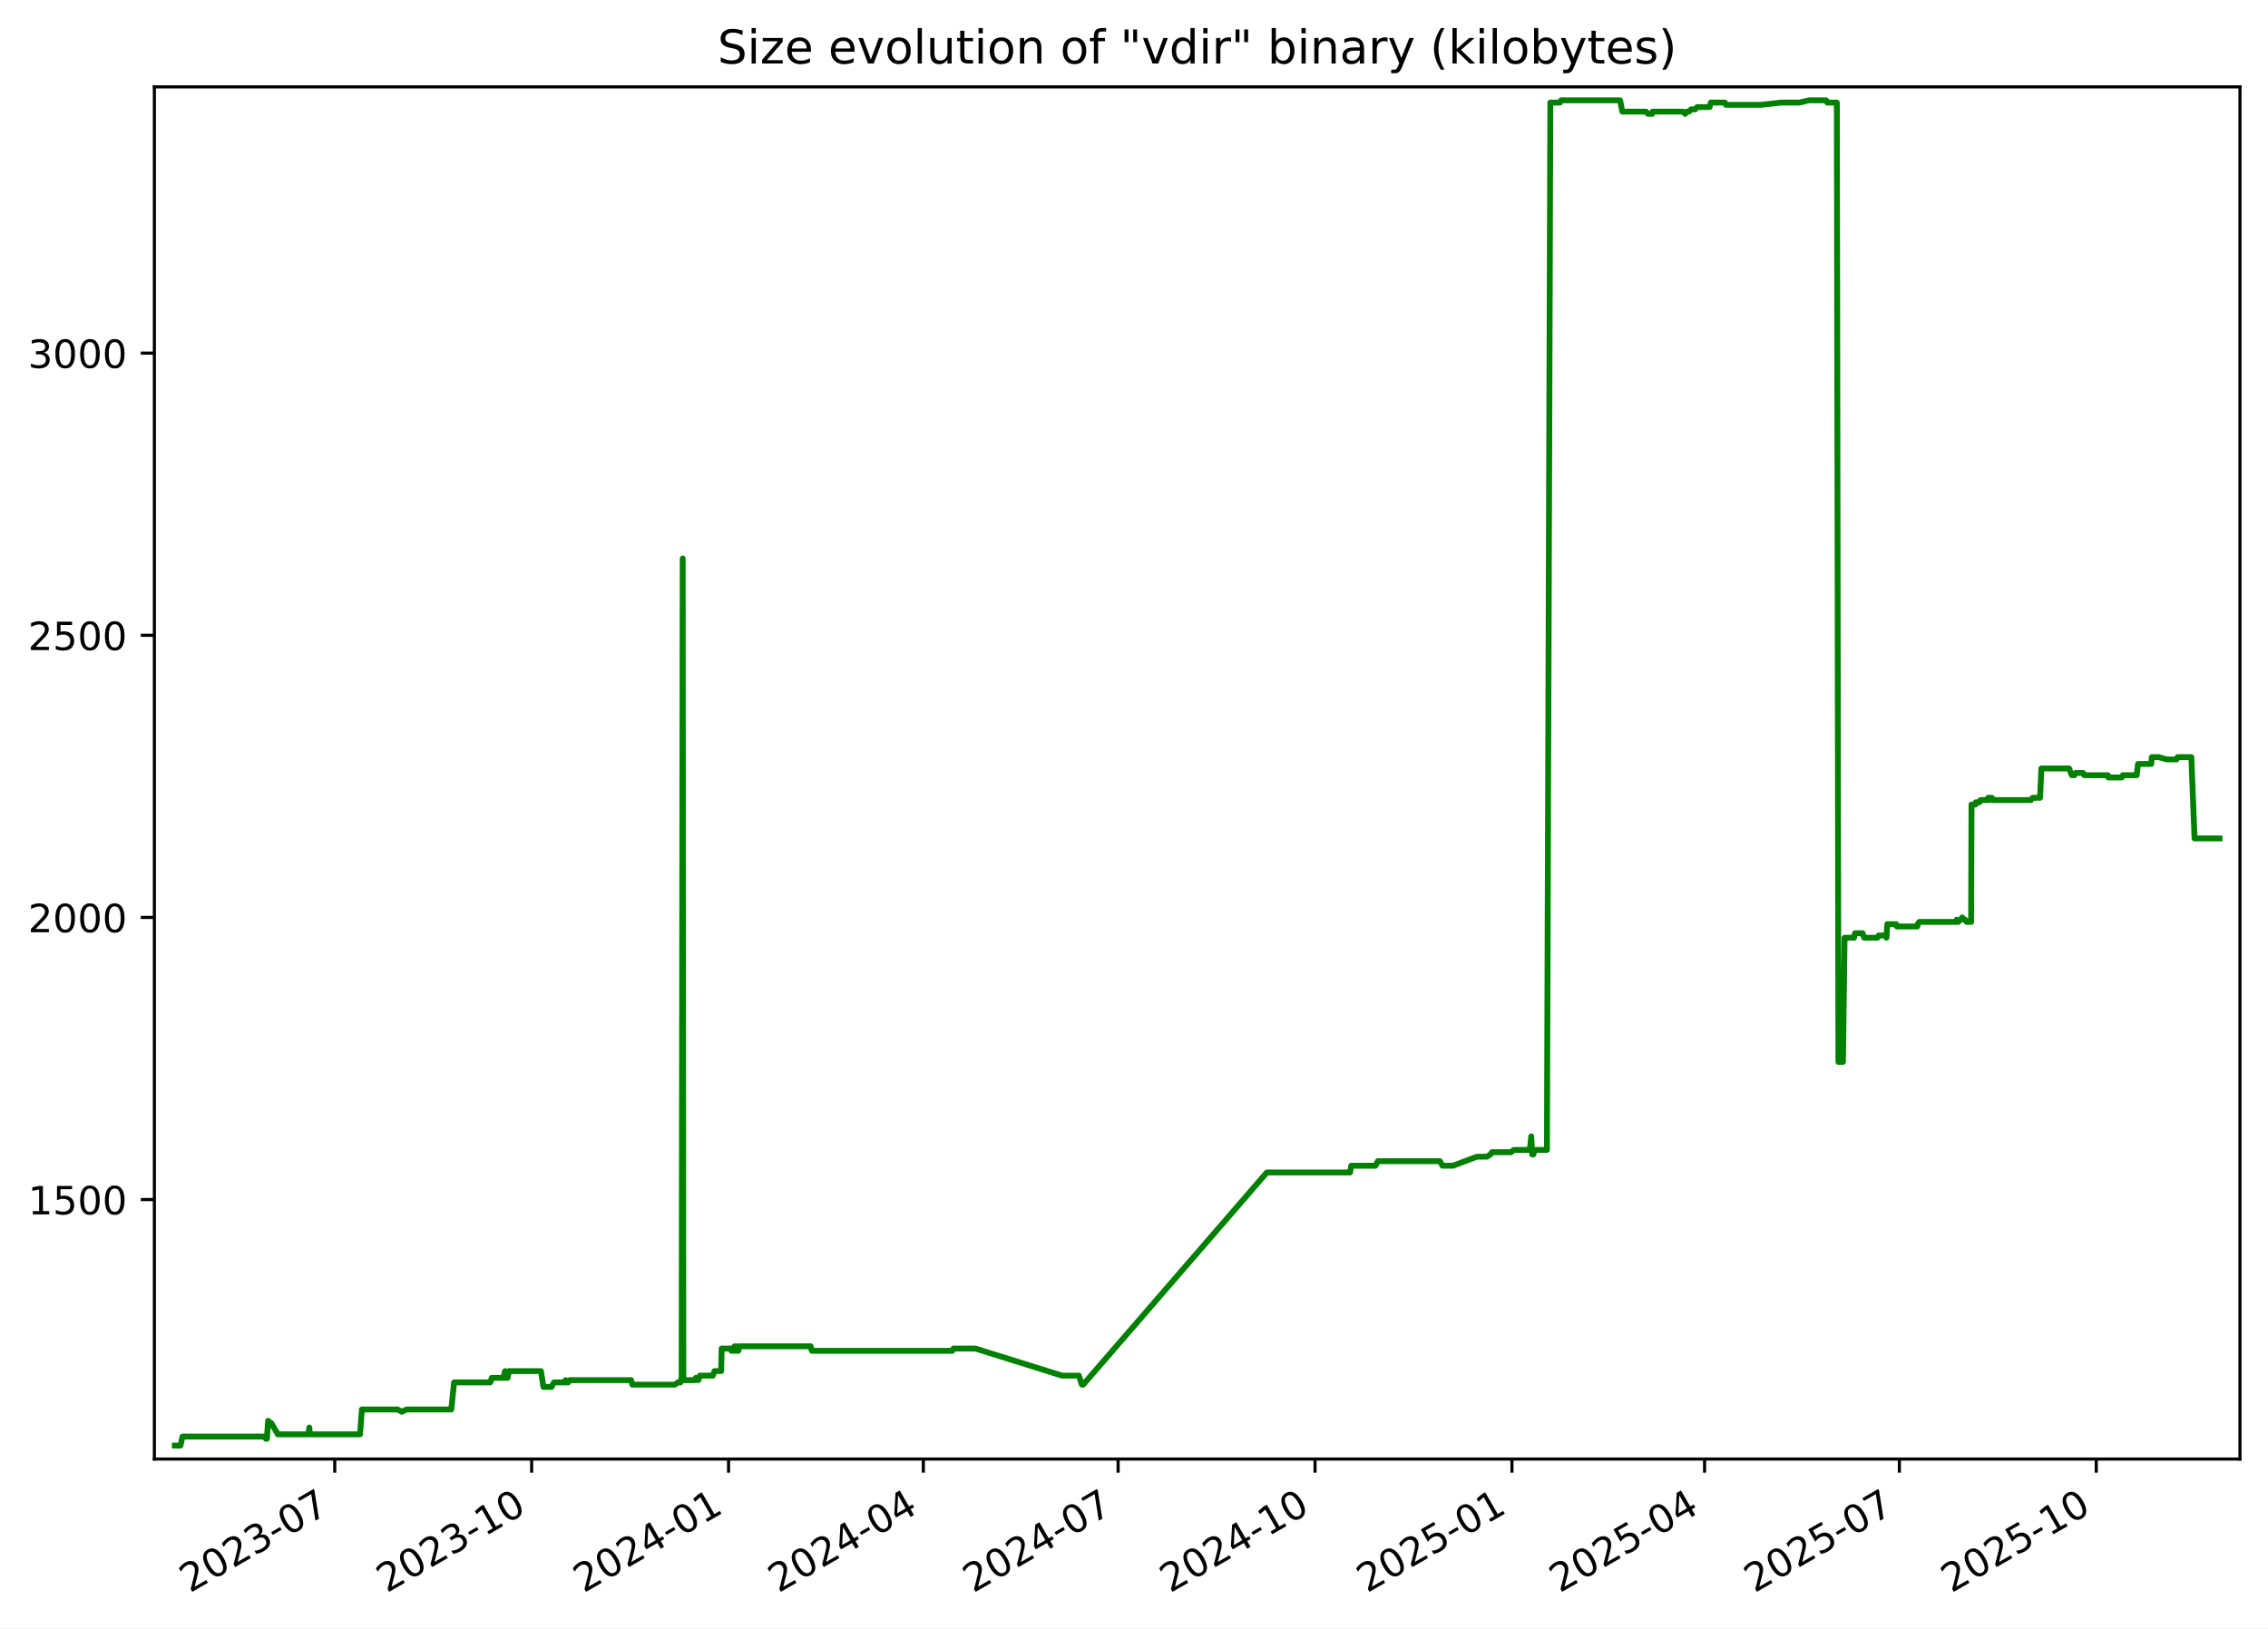
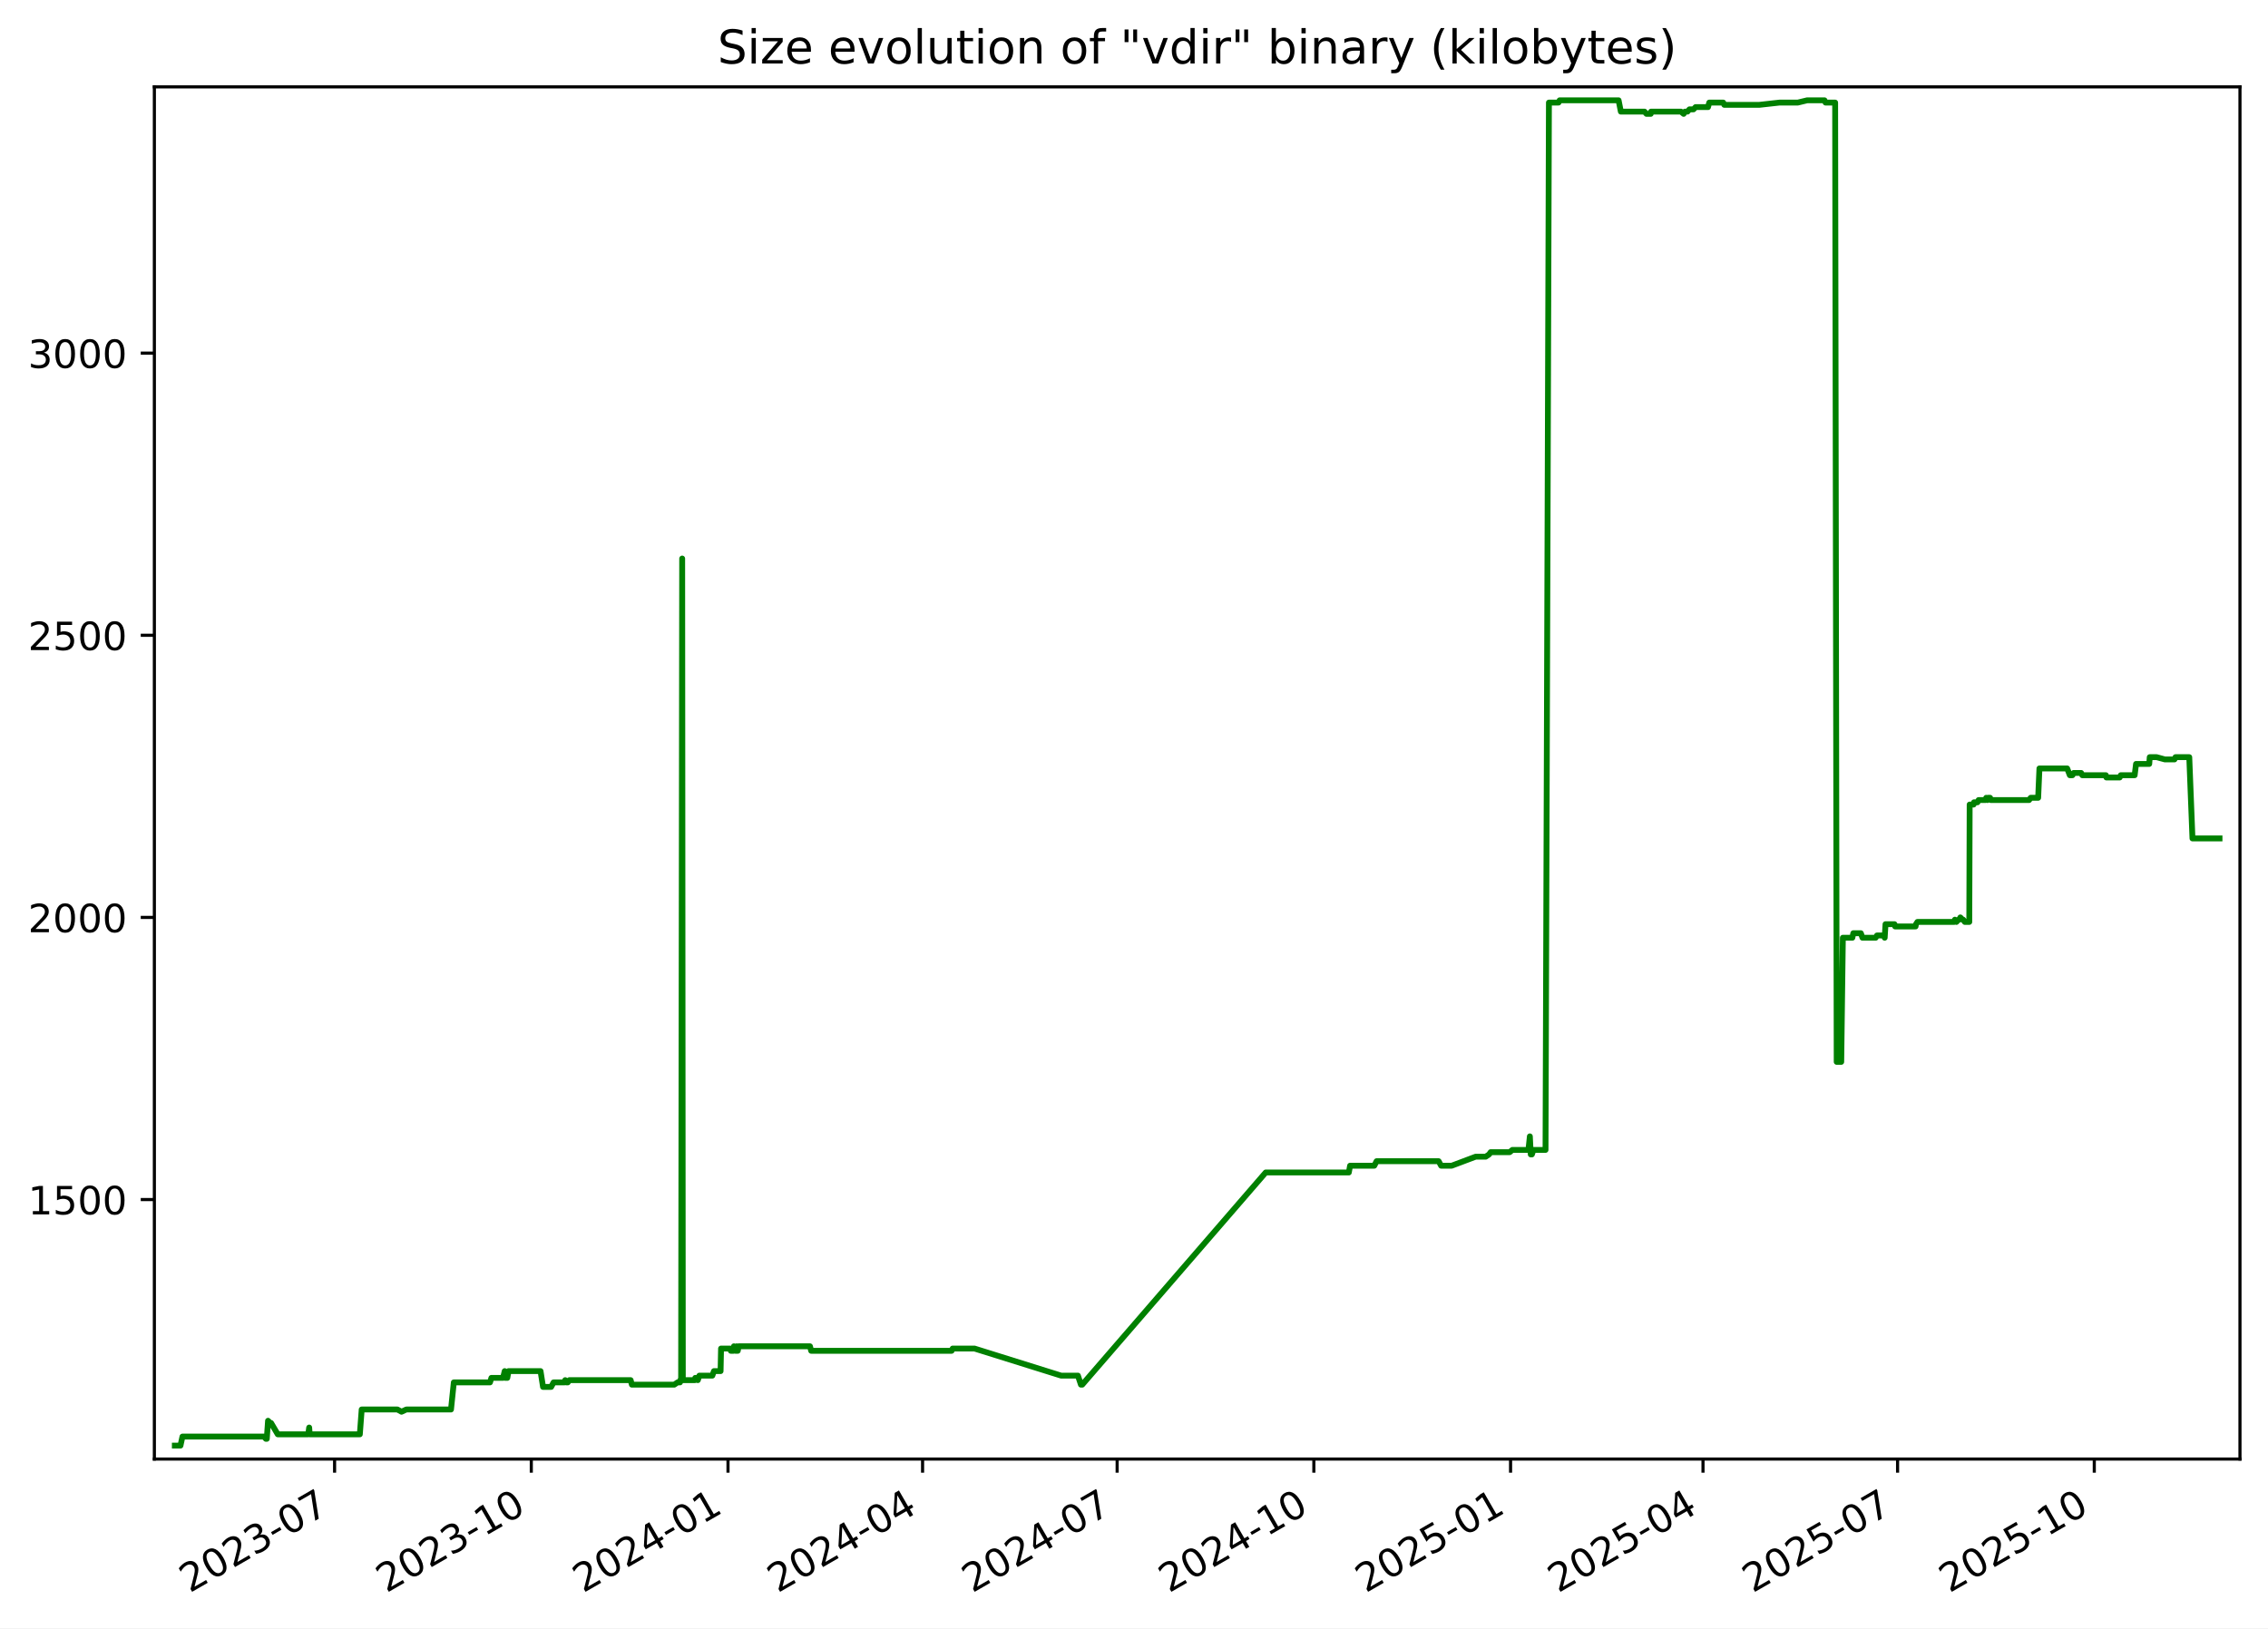
<svg xmlns="http://www.w3.org/2000/svg" xmlns:xlink="http://www.w3.org/1999/xlink" width="582.53pt" height="418.303pt" viewBox="0 0 582.53 418.303" version="1.1">
  <defs>
    <style type="text/css">*{stroke-linejoin: round; stroke-linecap: butt}</style>
  </defs>
  <g id="figure_1">
    <g id="patch_1">
      <path d="M -0 418.303  L 582.53 418.303  L 582.53 0  L -0 0  z " style="fill: #ffffff" />
    </g>
    <g id="axes_1">
      <g id="patch_2">
        <path d="M 39.65 374.83  L 575.33 374.83  L 575.33 22.318  L 39.65 22.318  z " style="fill: #ffffff" />
      </g>
      <g id="matplotlib.axis_1">
        <g id="xtick_1">
          <g id="line2d_1">
            <defs>
-               <path id="m6cbba0bf23" d="M 0 0  L 0 3.5  " style="stroke: #000000; stroke-width: 0.8" />
+               <path id="mf0211d539e" d="M 0 0  L 0 3.5  " style="stroke: #000000; stroke-width: 0.8" />
            </defs>
            <g>
-               <use xlink:href="#m6cbba0bf23" x="85.979" y="374.83" style="stroke: #000000; stroke-width: 0.8" />
+               <use xlink:href="#mf0211d539e" x="85.937" y="374.83" style="stroke: #000000; stroke-width: 0.8" />
            </g>
          </g>
          <g id="text_1">
-             <g transform="translate(48.75426 409.302) rotate(-30) scale(0.1 -0.1)">
+             <g transform="translate(48.71195 409.302) rotate(-30) scale(0.1 -0.1)">
              <defs>
                <path id="DejaVuSans-32" d="M 1228 531  L 3431 531  L 3431 0  L 469 0  L 469 531  Q 828 903 1448 1529  Q 2069 2156 2228 2338  Q 2531 2678 2651 2914  Q 2772 3150 2772 3378  Q 2772 3750 2511 3984  Q 2250 4219 1831 4219  Q 1534 4219 1204 4116  Q 875 4013 500 3803  L 500 4441  Q 881 4594 1212 4672  Q 1544 4750 1819 4750  Q 2544 4750 2975 4387  Q 3406 4025 3406 3419  Q 3406 3131 3298 2873  Q 3191 2616 2906 2266  Q 2828 2175 2409 1742  Q 1991 1309 1228 531  z " transform="scale(0.015625)" />
                <path id="DejaVuSans-30" d="M 2034 4250  Q 1547 4250 1301 3770  Q 1056 3291 1056 2328  Q 1056 1369 1301 889  Q 1547 409 2034 409  Q 2525 409 2770 889  Q 3016 1369 3016 2328  Q 3016 3291 2770 3770  Q 2525 4250 2034 4250  z M 2034 4750  Q 2819 4750 3233 4129  Q 3647 3509 3647 2328  Q 3647 1150 3233 529  Q 2819 -91 2034 -91  Q 1250 -91 836 529  Q 422 1150 422 2328  Q 422 3509 836 4129  Q 1250 4750 2034 4750  z " transform="scale(0.015625)" />
                <path id="DejaVuSans-33" d="M 2597 2516  Q 3050 2419 3304 2112  Q 3559 1806 3559 1356  Q 3559 666 3084 287  Q 2609 -91 1734 -91  Q 1441 -91 1130 -33  Q 819 25 488 141  L 488 750  Q 750 597 1062 519  Q 1375 441 1716 441  Q 2309 441 2620 675  Q 2931 909 2931 1356  Q 2931 1769 2642 2001  Q 2353 2234 1838 2234  L 1294 2234  L 1294 2753  L 1863 2753  Q 2328 2753 2575 2939  Q 2822 3125 2822 3475  Q 2822 3834 2567 4026  Q 2313 4219 1838 4219  Q 1578 4219 1281 4162  Q 984 4106 628 3988  L 628 4550  Q 988 4650 1302 4700  Q 1616 4750 1894 4750  Q 2613 4750 3031 4423  Q 3450 4097 3450 3541  Q 3450 3153 3228 2886  Q 3006 2619 2597 2516  z " transform="scale(0.015625)" />
                <path id="DejaVuSans-2d" d="M 313 2009  L 1997 2009  L 1997 1497  L 313 1497  L 313 2009  z " transform="scale(0.015625)" />
                <path id="DejaVuSans-37" d="M 525 4666  L 3525 4666  L 3525 4397  L 1831 0  L 1172 0  L 2766 4134  L 525 4134  L 525 4666  z " transform="scale(0.015625)" />
              </defs>
              <use xlink:href="#DejaVuSans-32" />
              <use xlink:href="#DejaVuSans-30" x="63.623" />
              <use xlink:href="#DejaVuSans-32" x="127.246" />
              <use xlink:href="#DejaVuSans-33" x="190.869" />
              <use xlink:href="#DejaVuSans-2d" x="254.492" />
              <use xlink:href="#DejaVuSans-30" x="290.576" />
              <use xlink:href="#DejaVuSans-37" x="354.199" />
            </g>
          </g>
        </g>
        <g id="xtick_2">
          <g id="line2d_2">
            <g>
-               <use xlink:href="#m6cbba0bf23" x="136.556" y="374.83" style="stroke: #000000; stroke-width: 0.8" />
+               <use xlink:href="#mf0211d539e" x="136.461" y="374.83" style="stroke: #000000; stroke-width: 0.8" />
            </g>
          </g>
          <g id="text_2">
-             <g transform="translate(99.33085 409.302) rotate(-30) scale(0.1 -0.1)">
+             <g transform="translate(99.23645 409.302) rotate(-30) scale(0.1 -0.1)">
              <defs>
                <path id="DejaVuSans-31" d="M 794 531  L 1825 531  L 1825 4091  L 703 3866  L 703 4441  L 1819 4666  L 2450 4666  L 2450 531  L 3481 531  L 3481 0  L 794 0  L 794 531  z " transform="scale(0.015625)" />
              </defs>
              <use xlink:href="#DejaVuSans-32" />
              <use xlink:href="#DejaVuSans-30" x="63.623" />
              <use xlink:href="#DejaVuSans-32" x="127.246" />
              <use xlink:href="#DejaVuSans-33" x="190.869" />
              <use xlink:href="#DejaVuSans-2d" x="254.492" />
              <use xlink:href="#DejaVuSans-31" x="290.576" />
              <use xlink:href="#DejaVuSans-30" x="354.199" />
            </g>
          </g>
        </g>
        <g id="xtick_3">
          <g id="line2d_3">
            <g>
-               <use xlink:href="#m6cbba0bf23" x="187.132" y="374.83" style="stroke: #000000; stroke-width: 0.8" />
+               <use xlink:href="#mf0211d539e" x="186.986" y="374.83" style="stroke: #000000; stroke-width: 0.8" />
            </g>
          </g>
          <g id="text_3">
-             <g transform="translate(149.9075 409.302) rotate(-30) scale(0.1 -0.1)">
+             <g transform="translate(149.761 409.302) rotate(-30) scale(0.1 -0.1)">
              <defs>
                <path id="DejaVuSans-34" d="M 2419 4116  L 825 1625  L 2419 1625  L 2419 4116  z M 2253 4666  L 3047 4666  L 3047 1625  L 3713 1625  L 3713 1100  L 3047 1100  L 3047 0  L 2419 0  L 2419 1100  L 313 1100  L 313 1709  L 2253 4666  z " transform="scale(0.015625)" />
              </defs>
              <use xlink:href="#DejaVuSans-32" />
              <use xlink:href="#DejaVuSans-30" x="63.623" />
              <use xlink:href="#DejaVuSans-32" x="127.246" />
              <use xlink:href="#DejaVuSans-34" x="190.869" />
              <use xlink:href="#DejaVuSans-2d" x="254.492" />
              <use xlink:href="#DejaVuSans-30" x="290.576" />
              <use xlink:href="#DejaVuSans-31" x="354.199" />
            </g>
          </g>
        </g>
        <g id="xtick_4">
          <g id="line2d_4">
            <g>
-               <use xlink:href="#m6cbba0bf23" x="237.159" y="374.83" style="stroke: #000000; stroke-width: 0.8" />
+               <use xlink:href="#mf0211d539e" x="236.961" y="374.83" style="stroke: #000000; stroke-width: 0.8" />
            </g>
          </g>
          <g id="text_4">
-             <g transform="translate(199.9343 409.302) rotate(-30) scale(0.1 -0.1)">
+             <g transform="translate(199.7363 409.302) rotate(-30) scale(0.1 -0.1)">
              <use xlink:href="#DejaVuSans-32" />
              <use xlink:href="#DejaVuSans-30" x="63.623" />
              <use xlink:href="#DejaVuSans-32" x="127.246" />
              <use xlink:href="#DejaVuSans-34" x="190.869" />
              <use xlink:href="#DejaVuSans-2d" x="254.492" />
              <use xlink:href="#DejaVuSans-30" x="290.576" />
              <use xlink:href="#DejaVuSans-34" x="354.199" />
            </g>
          </g>
        </g>
        <g id="xtick_5">
          <g id="line2d_5">
            <g>
-               <use xlink:href="#m6cbba0bf23" x="287.186" y="374.83" style="stroke: #000000; stroke-width: 0.8" />
+               <use xlink:href="#mf0211d539e" x="286.936" y="374.83" style="stroke: #000000; stroke-width: 0.8" />
            </g>
          </g>
          <g id="text_5">
-             <g transform="translate(249.9612 409.302) rotate(-30) scale(0.1 -0.1)">
+             <g transform="translate(249.7116 409.302) rotate(-30) scale(0.1 -0.1)">
              <use xlink:href="#DejaVuSans-32" />
              <use xlink:href="#DejaVuSans-30" x="63.623" />
              <use xlink:href="#DejaVuSans-32" x="127.246" />
              <use xlink:href="#DejaVuSans-34" x="190.869" />
              <use xlink:href="#DejaVuSans-2d" x="254.492" />
              <use xlink:href="#DejaVuSans-30" x="290.576" />
              <use xlink:href="#DejaVuSans-37" x="354.199" />
            </g>
          </g>
        </g>
        <g id="xtick_6">
          <g id="line2d_6">
            <g>
-               <use xlink:href="#m6cbba0bf23" x="337.763" y="374.83" style="stroke: #000000; stroke-width: 0.8" />
+               <use xlink:href="#mf0211d539e" x="337.461" y="374.83" style="stroke: #000000; stroke-width: 0.8" />
            </g>
          </g>
          <g id="text_6">
-             <g transform="translate(300.5378 409.302) rotate(-30) scale(0.1 -0.1)">
+             <g transform="translate(300.2361 409.302) rotate(-30) scale(0.1 -0.1)">
              <use xlink:href="#DejaVuSans-32" />
              <use xlink:href="#DejaVuSans-30" x="63.623" />
              <use xlink:href="#DejaVuSans-32" x="127.246" />
              <use xlink:href="#DejaVuSans-34" x="190.869" />
              <use xlink:href="#DejaVuSans-2d" x="254.492" />
              <use xlink:href="#DejaVuSans-31" x="290.576" />
              <use xlink:href="#DejaVuSans-30" x="354.199" />
            </g>
          </g>
        </g>
        <g id="xtick_7">
          <g id="line2d_7">
            <g>
-               <use xlink:href="#m6cbba0bf23" x="388.339" y="374.83" style="stroke: #000000; stroke-width: 0.8" />
+               <use xlink:href="#mf0211d539e" x="387.985" y="374.83" style="stroke: #000000; stroke-width: 0.8" />
            </g>
          </g>
          <g id="text_7">
-             <g transform="translate(351.1144 409.302) rotate(-30) scale(0.1 -0.1)">
+             <g transform="translate(350.7606 409.302) rotate(-30) scale(0.1 -0.1)">
              <defs>
                <path id="DejaVuSans-35" d="M 691 4666  L 3169 4666  L 3169 4134  L 1269 4134  L 1269 2991  Q 1406 3038 1543 3061  Q 1681 3084 1819 3084  Q 2600 3084 3056 2656  Q 3513 2228 3513 1497  Q 3513 744 3044 326  Q 2575 -91 1722 -91  Q 1428 -91 1123 -41  Q 819 9 494 109  L 494 744  Q 775 591 1075 516  Q 1375 441 1709 441  Q 2250 441 2565 725  Q 2881 1009 2881 1497  Q 2881 1984 2565 2268  Q 2250 2553 1709 2553  Q 1456 2553 1204 2497  Q 953 2441 691 2322  L 691 4666  z " transform="scale(0.015625)" />
              </defs>
              <use xlink:href="#DejaVuSans-32" />
              <use xlink:href="#DejaVuSans-30" x="63.623" />
              <use xlink:href="#DejaVuSans-32" x="127.246" />
              <use xlink:href="#DejaVuSans-35" x="190.869" />
              <use xlink:href="#DejaVuSans-2d" x="254.492" />
              <use xlink:href="#DejaVuSans-30" x="290.576" />
              <use xlink:href="#DejaVuSans-31" x="354.199" />
            </g>
          </g>
        </g>
        <g id="xtick_8">
          <g id="line2d_8">
            <g>
-               <use xlink:href="#m6cbba0bf23" x="437.816" y="374.83" style="stroke: #000000; stroke-width: 0.8" />
+               <use xlink:href="#mf0211d539e" x="437.412" y="374.83" style="stroke: #000000; stroke-width: 0.8" />
            </g>
          </g>
          <g id="text_8">
-             <g transform="translate(400.5915 409.302) rotate(-30) scale(0.1 -0.1)">
+             <g transform="translate(400.1868 409.302) rotate(-30) scale(0.1 -0.1)">
              <use xlink:href="#DejaVuSans-32" />
              <use xlink:href="#DejaVuSans-30" x="63.623" />
              <use xlink:href="#DejaVuSans-32" x="127.246" />
              <use xlink:href="#DejaVuSans-35" x="190.869" />
              <use xlink:href="#DejaVuSans-2d" x="254.492" />
              <use xlink:href="#DejaVuSans-30" x="290.576" />
              <use xlink:href="#DejaVuSans-34" x="354.199" />
            </g>
          </g>
        </g>
        <g id="xtick_9">
          <g id="line2d_9">
            <g>
-               <use xlink:href="#m6cbba0bf23" x="487.843" y="374.83" style="stroke: #000000; stroke-width: 0.8" />
+               <use xlink:href="#mf0211d539e" x="487.387" y="374.83" style="stroke: #000000; stroke-width: 0.8" />
            </g>
          </g>
          <g id="text_9">
-             <g transform="translate(450.6183 409.302) rotate(-30) scale(0.1 -0.1)">
+             <g transform="translate(450.1621 409.302) rotate(-30) scale(0.1 -0.1)">
              <use xlink:href="#DejaVuSans-32" />
              <use xlink:href="#DejaVuSans-30" x="63.623" />
              <use xlink:href="#DejaVuSans-32" x="127.246" />
              <use xlink:href="#DejaVuSans-35" x="190.869" />
              <use xlink:href="#DejaVuSans-2d" x="254.492" />
              <use xlink:href="#DejaVuSans-30" x="290.576" />
              <use xlink:href="#DejaVuSans-37" x="354.199" />
            </g>
          </g>
        </g>
        <g id="xtick_10">
          <g id="line2d_10">
            <g>
-               <use xlink:href="#m6cbba0bf23" x="538.42" y="374.83" style="stroke: #000000; stroke-width: 0.8" />
+               <use xlink:href="#mf0211d539e" x="537.911" y="374.83" style="stroke: #000000; stroke-width: 0.8" />
            </g>
          </g>
          <g id="text_10">
-             <g transform="translate(501.1949 409.302) rotate(-30) scale(0.1 -0.1)">
+             <g transform="translate(500.6866 409.302) rotate(-30) scale(0.1 -0.1)">
              <use xlink:href="#DejaVuSans-32" />
              <use xlink:href="#DejaVuSans-30" x="63.623" />
              <use xlink:href="#DejaVuSans-32" x="127.246" />
              <use xlink:href="#DejaVuSans-35" x="190.869" />
              <use xlink:href="#DejaVuSans-2d" x="254.492" />
              <use xlink:href="#DejaVuSans-31" x="290.576" />
              <use xlink:href="#DejaVuSans-30" x="354.199" />
            </g>
          </g>
        </g>
      </g>
      <g id="matplotlib.axis_2">
        <g id="ytick_1">
          <g id="line2d_11">
            <defs>
-               <path id="mae3bf199fd" d="M 0 0  L -3.5 0  " style="stroke: #000000; stroke-width: 0.8" />
+               <path id="m8949fec0b4" d="M 0 0  L -3.5 0  " style="stroke: #000000; stroke-width: 0.8" />
            </defs>
            <g>
-               <use xlink:href="#mae3bf199fd" x="39.65" y="308.169" style="stroke: #000000; stroke-width: 0.8" />
+               <use xlink:href="#m8949fec0b4" x="39.65" y="308.169" style="stroke: #000000; stroke-width: 0.8" />
            </g>
          </g>
          <g id="text_11">
            <g transform="translate(7.2 311.968) scale(0.1 -0.1)">
              <use xlink:href="#DejaVuSans-31" />
              <use xlink:href="#DejaVuSans-35" x="63.623" />
              <use xlink:href="#DejaVuSans-30" x="127.246" />
              <use xlink:href="#DejaVuSans-30" x="190.869" />
            </g>
          </g>
        </g>
        <g id="ytick_2">
          <g id="line2d_12">
            <g>
-               <use xlink:href="#mae3bf199fd" x="39.65" y="235.686" style="stroke: #000000; stroke-width: 0.8" />
+               <use xlink:href="#m8949fec0b4" x="39.65" y="235.686" style="stroke: #000000; stroke-width: 0.8" />
            </g>
          </g>
          <g id="text_12">
            <g transform="translate(7.2 239.4848) scale(0.1 -0.1)">
              <use xlink:href="#DejaVuSans-32" />
              <use xlink:href="#DejaVuSans-30" x="63.623" />
              <use xlink:href="#DejaVuSans-30" x="127.246" />
              <use xlink:href="#DejaVuSans-30" x="190.869" />
            </g>
          </g>
        </g>
        <g id="ytick_3">
          <g id="line2d_13">
            <g>
-               <use xlink:href="#mae3bf199fd" x="39.65" y="163.202" style="stroke: #000000; stroke-width: 0.8" />
+               <use xlink:href="#m8949fec0b4" x="39.65" y="163.202" style="stroke: #000000; stroke-width: 0.8" />
            </g>
          </g>
          <g id="text_13">
            <g transform="translate(7.2 167.0015) scale(0.1 -0.1)">
              <use xlink:href="#DejaVuSans-32" />
              <use xlink:href="#DejaVuSans-35" x="63.623" />
              <use xlink:href="#DejaVuSans-30" x="127.246" />
              <use xlink:href="#DejaVuSans-30" x="190.869" />
            </g>
          </g>
        </g>
        <g id="ytick_4">
          <g id="line2d_14">
            <g>
-               <use xlink:href="#mae3bf199fd" x="39.65" y="90.719" style="stroke: #000000; stroke-width: 0.8" />
+               <use xlink:href="#m8949fec0b4" x="39.65" y="90.719" style="stroke: #000000; stroke-width: 0.8" />
            </g>
          </g>
          <g id="text_14">
            <g transform="translate(7.2 94.51831) scale(0.1 -0.1)">
              <use xlink:href="#DejaVuSans-33" />
              <use xlink:href="#DejaVuSans-30" x="63.623" />
              <use xlink:href="#DejaVuSans-30" x="127.246" />
              <use xlink:href="#DejaVuSans-30" x="190.869" />
            </g>
          </g>
        </g>
      </g>
      <g id="line2d_15">
-         <path d="M 44.902 371.374  L 46.357 371.374  L 46.866 369.055  L 67.805 369.055  L 68.323 369.635  L 68.548 369.635  L 68.87 364.996  L 69.461 365.575  L 69.656 365.575  L 71.369 368.475  L 79.212 368.475  L 79.446 366.735  L 79.585 368.475  L 92.471 368.475  L 92.95 362.096  L 102.13 362.096  L 103.184 362.676  L 104.43 362.096  L 115.912 362.096  L 116.636 355.138  L 125.939 355.138  L 126.298 353.978  L 129.283 353.978  L 129.722 352.239  L 129.88 353.978  L 130.386 353.978  L 130.706 352.239  L 138.936 352.239  L 139.574 356.298  L 141.66 356.298  L 142.285 355.138  L 145.052 355.138  L 145.271 354.558  L 145.561 355.138  L 145.933 355.138  L 146.344 354.558  L 162.102 354.558  L 162.416 355.718  L 173.311 355.718  L 174.16 355.138  L 174.789 355.138  L 174.849 354.558  L 175.08 354.558  L 175.351 143.487  L 175.514 354.558  L 178.657 354.558  L 178.714 353.978  L 179.119 353.978  L 179.371 354.558  L 179.771 353.398  L 183.103 353.398  L 183.52 352.239  L 185.225 352.239  L 185.343 346.44  L 187.668 346.44  L 187.859 347.02  L 188.592 347.02  L 188.659 345.86  L 189.077 347.02  L 189.315 347.02  L 189.363 345.86  L 189.508 347.02  L 189.643 347.02  L 189.874 345.86  L 208.207 345.86  L 208.516 347.02  L 244.631 347.02  L 244.893 346.44  L 250.508 346.44  L 272.789 353.398  L 277.101 353.398  L 277.876 355.718  L 278.21 355.718  L 325.385 301.21  L 346.754 301.21  L 347.075 299.471  L 353.298 299.471  L 353.892 298.311  L 369.841 298.311  L 370.487 299.471  L 373.193 299.471  L 379.368 297.151  L 381.943 297.151  L 382.812 296.571  L 383.217 295.992  L 388.117 295.992  L 388.802 295.412  L 392.933 295.412  L 393.299 291.933  L 393.53 296.571  L 393.822 296.571  L 394.227 295.412  L 397.329 295.412  L 398.202 26.354  L 400.664 26.354  L 400.958 25.774  L 416.117 25.774  L 416.694 28.673  L 422.774 28.673  L 423.291 29.253  L 424.376 29.253  L 424.472 28.673  L 432.145 28.673  L 432.84 29.253  L 433.177 28.673  L 433.838 28.673  L 434.331 28.094  L 435.373 28.094  L 435.917 27.514  L 439.102 27.514  L 439.426 26.354  L 443.02 26.354  L 443.294 26.934  L 452.303 26.934  L 457.501 26.354  L 462.183 26.354  L 464.585 25.774  L 469.063 25.774  L 469.327 26.354  L 471.793 26.354  L 472.191 272.797  L 473.358 272.797  L 473.775 240.904  L 476.215 240.904  L 476.462 239.745  L 478.399 239.745  L 478.817 240.904  L 482.214 240.904  L 482.547 240.324  L 484.309 240.324  L 484.53 240.904  L 484.742 237.425  L 487.056 237.425  L 487.209 238.005  L 492.467 238.005  L 492.578 237.425  L 492.955 236.845  L 502.382 236.845  L 502.581 236.265  L 502.969 236.845  L 503.488 236.265  L 503.7 236.265  L 503.981 235.686  L 504.55 236.265  L 504.712 236.265  L 505.139 236.845  L 506.28 236.845  L 506.378 206.692  L 507.392 206.692  L 507.494 206.112  L 508.391 206.112  L 508.681 205.533  L 510.437 205.533  L 510.636 204.953  L 510.964 205.533  L 511.074 204.953  L 511.63 204.953  L 511.819 205.533  L 521.654 205.533  L 522.071 204.953  L 523.99 204.953  L 524.317 197.414  L 531.451 197.414  L 532.133 199.154  L 532.803 199.154  L 533.119 198.574  L 535.044 198.574  L 535.337 199.154  L 541.403 199.154  L 541.532 199.734  L 544.958 199.734  L 545.236 199.154  L 548.8 199.154  L 549.157 196.255  L 552.548 196.255  L 552.68 194.515  L 554.45 194.515  L 556.583 195.095  L 559.034 195.095  L 559.296 194.515  L 562.841 194.515  L 563.664 215.39  L 570.078 215.39  L 570.078 215.39  " clip-path="url(#p397b45d97a)" style="fill: none; stroke: #008000; stroke-width: 1.5; stroke-linecap: square" />
+         <path d="M 44.902 371.374  L 46.356 371.374  L 46.864 369.055  L 67.781 369.055  L 68.299 369.635  L 68.524 369.635  L 68.845 364.996  L 69.435 365.575  L 69.63 365.575  L 71.342 368.475  L 79.177 368.475  L 79.41 366.735  L 79.549 368.475  L 92.422 368.475  L 92.901 362.096  L 102.071 362.096  L 103.124 362.676  L 104.369 362.096  L 115.839 362.096  L 116.562 355.138  L 125.855 355.138  L 126.215 353.978  L 129.196 353.978  L 129.634 352.239  L 129.793 353.978  L 130.298 353.978  L 130.617 352.239  L 138.839 352.239  L 139.476 356.298  L 141.56 356.298  L 142.185 355.138  L 144.949 355.138  L 145.167 354.558  L 145.457 355.138  L 145.829 355.138  L 146.24 354.558  L 161.981 354.558  L 162.295 355.718  L 173.178 355.718  L 174.027 355.138  L 174.655 355.138  L 174.715 354.558  L 174.946 354.558  L 175.216 143.487  L 175.38 354.558  L 178.519 354.558  L 178.576 353.978  L 178.981 353.978  L 179.232 354.558  L 179.632 353.398  L 182.961 353.398  L 183.377 352.239  L 185.08 352.239  L 185.199 346.44  L 187.521 346.44  L 187.711 347.02  L 188.444 347.02  L 188.511 345.86  L 188.928 347.02  L 189.166 347.02  L 189.214 345.86  L 189.359 347.02  L 189.494 347.02  L 189.725 345.86  L 208.039 345.86  L 208.347 347.02  L 244.425 347.02  L 244.687 346.44  L 250.296 346.44  L 272.554 353.398  L 276.862 353.398  L 277.636 355.718  L 277.97 355.718  L 325.096 301.21  L 346.443 301.21  L 346.763 299.471  L 352.98 299.471  L 353.574 298.311  L 369.507 298.311  L 370.151 299.471  L 372.855 299.471  L 379.024 297.151  L 381.596 297.151  L 382.464 296.571  L 382.869 295.992  L 387.763 295.992  L 388.447 295.412  L 392.574 295.412  L 392.94 291.933  L 393.171 296.571  L 393.462 296.571  L 393.867 295.412  L 396.966 295.412  L 397.838 26.354  L 400.298 26.354  L 400.592 25.774  L 415.734 25.774  L 416.311 28.673  L 422.385 28.673  L 422.902 29.253  L 423.985 29.253  L 424.081 28.673  L 431.746 28.673  L 432.44 29.253  L 432.777 28.673  L 433.437 28.673  L 433.93 28.094  L 434.97 28.094  L 435.515 27.514  L 438.696 27.514  L 439.02 26.354  L 442.61 26.354  L 442.884 26.934  L 451.883 26.934  L 457.076 26.354  L 461.753 26.354  L 464.152 25.774  L 468.626 25.774  L 468.89 26.354  L 471.353 26.354  L 471.751 272.797  L 472.916 272.797  L 473.333 240.904  L 475.771 240.904  L 476.018 239.745  L 477.953 239.745  L 478.37 240.904  L 481.763 240.904  L 482.097 240.324  L 483.857 240.324  L 484.077 240.904  L 484.289 237.425  L 486.601 237.425  L 486.754 238.005  L 492.006 238.005  L 492.116 237.425  L 492.494 236.845  L 501.911 236.845  L 502.109 236.265  L 502.497 236.845  L 503.016 236.265  L 503.228 236.265  L 503.508 235.686  L 504.077 236.265  L 504.239 236.265  L 504.665 236.845  L 505.805 236.845  L 505.903 206.692  L 506.916 206.692  L 507.018 206.112  L 507.914 206.112  L 508.203 205.533  L 509.957 205.533  L 510.157 204.953  L 510.484 205.533  L 510.594 204.953  L 511.15 204.953  L 511.338 205.533  L 521.163 205.533  L 521.579 204.953  L 523.497 204.953  L 523.823 197.414  L 530.95 197.414  L 531.631 199.154  L 532.301 199.154  L 532.616 198.574  L 534.539 198.574  L 534.831 199.154  L 540.892 199.154  L 541.02 199.734  L 544.443 199.734  L 544.72 199.154  L 548.281 199.154  L 548.637 196.255  L 552.025 196.255  L 552.157 194.515  L 553.925 194.515  L 556.056 195.095  L 558.505 195.095  L 558.766 194.515  L 562.308 194.515  L 563.13 215.39  L 570.078 215.39  L 570.078 215.39  " clip-path="url(#pf6ac1fbf6a)" style="fill: none; stroke: #008000; stroke-width: 1.5; stroke-linecap: square" />
      </g>
      <g id="patch_3">
        <path d="M 39.65 374.83  L 39.65 22.318  " style="fill: none; stroke: #000000; stroke-width: 0.8; stroke-linejoin: miter; stroke-linecap: square" />
      </g>
      <g id="patch_4">
        <path d="M 575.33 374.83  L 575.33 22.318  " style="fill: none; stroke: #000000; stroke-width: 0.8; stroke-linejoin: miter; stroke-linecap: square" />
      </g>
      <g id="patch_5">
        <path d="M 39.65 374.83  L 575.33 374.83  " style="fill: none; stroke: #000000; stroke-width: 0.8; stroke-linejoin: miter; stroke-linecap: square" />
      </g>
      <g id="patch_6">
        <path d="M 39.65 22.318  L 575.33 22.318  " style="fill: none; stroke: #000000; stroke-width: 0.8; stroke-linejoin: miter; stroke-linecap: square" />
      </g>
      <g id="text_15">
        <g transform="translate(184.3006 16.31812) scale(0.12 -0.12)">
          <defs>
            <path id="DejaVuSans-53" d="M 3425 4513  L 3425 3897  Q 3066 4069 2747 4153  Q 2428 4238 2131 4238  Q 1616 4238 1336 4038  Q 1056 3838 1056 3469  Q 1056 3159 1242 3001  Q 1428 2844 1947 2747  L 2328 2669  Q 3034 2534 3370 2195  Q 3706 1856 3706 1288  Q 3706 609 3251 259  Q 2797 -91 1919 -91  Q 1588 -91 1214 -16  Q 841 59 441 206  L 441 856  Q 825 641 1194 531  Q 1563 422 1919 422  Q 2459 422 2753 634  Q 3047 847 3047 1241  Q 3047 1584 2836 1778  Q 2625 1972 2144 2069  L 1759 2144  Q 1053 2284 737 2584  Q 422 2884 422 3419  Q 422 4038 858 4394  Q 1294 4750 2059 4750  Q 2388 4750 2728 4690  Q 3069 4631 3425 4513  z " transform="scale(0.015625)" />
            <path id="DejaVuSans-69" d="M 603 3500  L 1178 3500  L 1178 0  L 603 0  L 603 3500  z M 603 4863  L 1178 4863  L 1178 4134  L 603 4134  L 603 4863  z " transform="scale(0.015625)" />
            <path id="DejaVuSans-7a" d="M 353 3500  L 3084 3500  L 3084 2975  L 922 459  L 3084 459  L 3084 0  L 275 0  L 275 525  L 2438 3041  L 353 3041  L 353 3500  z " transform="scale(0.015625)" />
            <path id="DejaVuSans-65" d="M 3597 1894  L 3597 1613  L 953 1613  Q 991 1019 1311 708  Q 1631 397 2203 397  Q 2534 397 2845 478  Q 3156 559 3463 722  L 3463 178  Q 3153 47 2828 -22  Q 2503 -91 2169 -91  Q 1331 -91 842 396  Q 353 884 353 1716  Q 353 2575 817 3079  Q 1281 3584 2069 3584  Q 2775 3584 3186 3129  Q 3597 2675 3597 1894  z M 3022 2063  Q 3016 2534 2758 2815  Q 2500 3097 2075 3097  Q 1594 3097 1305 2825  Q 1016 2553 972 2059  L 3022 2063  z " transform="scale(0.015625)" />
            <path id="DejaVuSans-20" transform="scale(0.015625)" />
            <path id="DejaVuSans-76" d="M 191 3500  L 800 3500  L 1894 563  L 2988 3500  L 3597 3500  L 2284 0  L 1503 0  L 191 3500  z " transform="scale(0.015625)" />
            <path id="DejaVuSans-6f" d="M 1959 3097  Q 1497 3097 1228 2736  Q 959 2375 959 1747  Q 959 1119 1226 758  Q 1494 397 1959 397  Q 2419 397 2687 759  Q 2956 1122 2956 1747  Q 2956 2369 2687 2733  Q 2419 3097 1959 3097  z M 1959 3584  Q 2709 3584 3137 3096  Q 3566 2609 3566 1747  Q 3566 888 3137 398  Q 2709 -91 1959 -91  Q 1206 -91 779 398  Q 353 888 353 1747  Q 353 2609 779 3096  Q 1206 3584 1959 3584  z " transform="scale(0.015625)" />
            <path id="DejaVuSans-6c" d="M 603 4863  L 1178 4863  L 1178 0  L 603 0  L 603 4863  z " transform="scale(0.015625)" />
            <path id="DejaVuSans-75" d="M 544 1381  L 544 3500  L 1119 3500  L 1119 1403  Q 1119 906 1312 657  Q 1506 409 1894 409  Q 2359 409 2629 706  Q 2900 1003 2900 1516  L 2900 3500  L 3475 3500  L 3475 0  L 2900 0  L 2900 538  Q 2691 219 2414 64  Q 2138 -91 1772 -91  Q 1169 -91 856 284  Q 544 659 544 1381  z M 1991 3584  L 1991 3584  z " transform="scale(0.015625)" />
            <path id="DejaVuSans-74" d="M 1172 4494  L 1172 3500  L 2356 3500  L 2356 3053  L 1172 3053  L 1172 1153  Q 1172 725 1289 603  Q 1406 481 1766 481  L 2356 481  L 2356 0  L 1766 0  Q 1100 0 847 248  Q 594 497 594 1153  L 594 3053  L 172 3053  L 172 3500  L 594 3500  L 594 4494  L 1172 4494  z " transform="scale(0.015625)" />
            <path id="DejaVuSans-6e" d="M 3513 2113  L 3513 0  L 2938 0  L 2938 2094  Q 2938 2591 2744 2837  Q 2550 3084 2163 3084  Q 1697 3084 1428 2787  Q 1159 2491 1159 1978  L 1159 0  L 581 0  L 581 3500  L 1159 3500  L 1159 2956  Q 1366 3272 1645 3428  Q 1925 3584 2291 3584  Q 2894 3584 3203 3211  Q 3513 2838 3513 2113  z " transform="scale(0.015625)" />
            <path id="DejaVuSans-66" d="M 2375 4863  L 2375 4384  L 1825 4384  Q 1516 4384 1395 4259  Q 1275 4134 1275 3809  L 1275 3500  L 2222 3500  L 2222 3053  L 1275 3053  L 1275 0  L 697 0  L 697 3053  L 147 3053  L 147 3500  L 697 3500  L 697 3744  Q 697 4328 969 4595  Q 1241 4863 1831 4863  L 2375 4863  z " transform="scale(0.015625)" />
            <path id="DejaVuSans-22" d="M 1147 4666  L 1147 2931  L 616 2931  L 616 4666  L 1147 4666  z M 2328 4666  L 2328 2931  L 1797 2931  L 1797 4666  L 2328 4666  z " transform="scale(0.015625)" />
            <path id="DejaVuSans-64" d="M 2906 2969  L 2906 4863  L 3481 4863  L 3481 0  L 2906 0  L 2906 525  Q 2725 213 2448 61  Q 2172 -91 1784 -91  Q 1150 -91 751 415  Q 353 922 353 1747  Q 353 2572 751 3078  Q 1150 3584 1784 3584  Q 2172 3584 2448 3432  Q 2725 3281 2906 2969  z M 947 1747  Q 947 1113 1208 752  Q 1469 391 1925 391  Q 2381 391 2643 752  Q 2906 1113 2906 1747  Q 2906 2381 2643 2742  Q 2381 3103 1925 3103  Q 1469 3103 1208 2742  Q 947 2381 947 1747  z " transform="scale(0.015625)" />
            <path id="DejaVuSans-72" d="M 2631 2963  Q 2534 3019 2420 3045  Q 2306 3072 2169 3072  Q 1681 3072 1420 2755  Q 1159 2438 1159 1844  L 1159 0  L 581 0  L 581 3500  L 1159 3500  L 1159 2956  Q 1341 3275 1631 3429  Q 1922 3584 2338 3584  Q 2397 3584 2469 3576  Q 2541 3569 2628 3553  L 2631 2963  z " transform="scale(0.015625)" />
            <path id="DejaVuSans-62" d="M 3116 1747  Q 3116 2381 2855 2742  Q 2594 3103 2138 3103  Q 1681 3103 1420 2742  Q 1159 2381 1159 1747  Q 1159 1113 1420 752  Q 1681 391 2138 391  Q 2594 391 2855 752  Q 3116 1113 3116 1747  z M 1159 2969  Q 1341 3281 1617 3432  Q 1894 3584 2278 3584  Q 2916 3584 3314 3078  Q 3713 2572 3713 1747  Q 3713 922 3314 415  Q 2916 -91 2278 -91  Q 1894 -91 1617 61  Q 1341 213 1159 525  L 1159 0  L 581 0  L 581 4863  L 1159 4863  L 1159 2969  z " transform="scale(0.015625)" />
            <path id="DejaVuSans-61" d="M 2194 1759  Q 1497 1759 1228 1600  Q 959 1441 959 1056  Q 959 750 1161 570  Q 1363 391 1709 391  Q 2188 391 2477 730  Q 2766 1069 2766 1631  L 2766 1759  L 2194 1759  z M 3341 1997  L 3341 0  L 2766 0  L 2766 531  Q 2569 213 2275 61  Q 1981 -91 1556 -91  Q 1019 -91 701 211  Q 384 513 384 1019  Q 384 1609 779 1909  Q 1175 2209 1959 2209  L 2766 2209  L 2766 2266  Q 2766 2663 2505 2880  Q 2244 3097 1772 3097  Q 1472 3097 1187 3025  Q 903 2953 641 2809  L 641 3341  Q 956 3463 1253 3523  Q 1550 3584 1831 3584  Q 2591 3584 2966 3190  Q 3341 2797 3341 1997  z " transform="scale(0.015625)" />
            <path id="DejaVuSans-79" d="M 2059 -325  Q 1816 -950 1584 -1140  Q 1353 -1331 966 -1331  L 506 -1331  L 506 -850  L 844 -850  Q 1081 -850 1212 -737  Q 1344 -625 1503 -206  L 1606 56  L 191 3500  L 800 3500  L 1894 763  L 2988 3500  L 3597 3500  L 2059 -325  z " transform="scale(0.015625)" />
            <path id="DejaVuSans-28" d="M 1984 4856  Q 1566 4138 1362 3434  Q 1159 2731 1159 2009  Q 1159 1288 1364 580  Q 1569 -128 1984 -844  L 1484 -844  Q 1016 -109 783 600  Q 550 1309 550 2009  Q 550 2706 781 3412  Q 1013 4119 1484 4856  L 1984 4856  z " transform="scale(0.015625)" />
            <path id="DejaVuSans-6b" d="M 581 4863  L 1159 4863  L 1159 1991  L 2875 3500  L 3609 3500  L 1753 1863  L 3688 0  L 2938 0  L 1159 1709  L 1159 0  L 581 0  L 581 4863  z " transform="scale(0.015625)" />
            <path id="DejaVuSans-73" d="M 2834 3397  L 2834 2853  Q 2591 2978 2328 3040  Q 2066 3103 1784 3103  Q 1356 3103 1142 2972  Q 928 2841 928 2578  Q 928 2378 1081 2264  Q 1234 2150 1697 2047  L 1894 2003  Q 2506 1872 2764 1633  Q 3022 1394 3022 966  Q 3022 478 2636 193  Q 2250 -91 1575 -91  Q 1294 -91 989 -36  Q 684 19 347 128  L 347 722  Q 666 556 975 473  Q 1284 391 1588 391  Q 1994 391 2212 530  Q 2431 669 2431 922  Q 2431 1156 2273 1281  Q 2116 1406 1581 1522  L 1381 1569  Q 847 1681 609 1914  Q 372 2147 372 2553  Q 372 3047 722 3315  Q 1072 3584 1716 3584  Q 2034 3584 2315 3537  Q 2597 3491 2834 3397  z " transform="scale(0.015625)" />
            <path id="DejaVuSans-29" d="M 513 4856  L 1013 4856  Q 1481 4119 1714 3412  Q 1947 2706 1947 2009  Q 1947 1309 1714 600  Q 1481 -109 1013 -844  L 513 -844  Q 928 -128 1133 580  Q 1338 1288 1338 2009  Q 1338 2731 1133 3434  Q 928 4138 513 4856  z " transform="scale(0.015625)" />
          </defs>
          <use xlink:href="#DejaVuSans-53" />
          <use xlink:href="#DejaVuSans-69" x="63.477" />
          <use xlink:href="#DejaVuSans-7a" x="91.26" />
          <use xlink:href="#DejaVuSans-65" x="143.75" />
          <use xlink:href="#DejaVuSans-20" x="205.273" />
          <use xlink:href="#DejaVuSans-65" x="237.061" />
          <use xlink:href="#DejaVuSans-76" x="298.584" />
          <use xlink:href="#DejaVuSans-6f" x="357.764" />
          <use xlink:href="#DejaVuSans-6c" x="418.945" />
          <use xlink:href="#DejaVuSans-75" x="446.729" />
          <use xlink:href="#DejaVuSans-74" x="510.107" />
          <use xlink:href="#DejaVuSans-69" x="549.316" />
          <use xlink:href="#DejaVuSans-6f" x="577.1" />
          <use xlink:href="#DejaVuSans-6e" x="638.281" />
          <use xlink:href="#DejaVuSans-20" x="701.66" />
          <use xlink:href="#DejaVuSans-6f" x="733.447" />
          <use xlink:href="#DejaVuSans-66" x="794.629" />
          <use xlink:href="#DejaVuSans-20" x="829.834" />
          <use xlink:href="#DejaVuSans-22" x="861.621" />
          <use xlink:href="#DejaVuSans-76" x="907.617" />
          <use xlink:href="#DejaVuSans-64" x="966.797" />
          <use xlink:href="#DejaVuSans-69" x="1030.273" />
          <use xlink:href="#DejaVuSans-72" x="1058.057" />
          <use xlink:href="#DejaVuSans-22" x="1099.17" />
          <use xlink:href="#DejaVuSans-20" x="1145.166" />
          <use xlink:href="#DejaVuSans-62" x="1176.953" />
          <use xlink:href="#DejaVuSans-69" x="1240.43" />
          <use xlink:href="#DejaVuSans-6e" x="1268.213" />
          <use xlink:href="#DejaVuSans-61" x="1331.592" />
          <use xlink:href="#DejaVuSans-72" x="1392.871" />
          <use xlink:href="#DejaVuSans-79" x="1433.984" />
          <use xlink:href="#DejaVuSans-20" x="1493.164" />
          <use xlink:href="#DejaVuSans-28" x="1524.951" />
          <use xlink:href="#DejaVuSans-6b" x="1563.965" />
          <use xlink:href="#DejaVuSans-69" x="1621.875" />
          <use xlink:href="#DejaVuSans-6c" x="1649.658" />
          <use xlink:href="#DejaVuSans-6f" x="1677.441" />
          <use xlink:href="#DejaVuSans-62" x="1738.623" />
          <use xlink:href="#DejaVuSans-79" x="1802.1" />
          <use xlink:href="#DejaVuSans-74" x="1861.279" />
          <use xlink:href="#DejaVuSans-65" x="1900.488" />
          <use xlink:href="#DejaVuSans-73" x="1962.012" />
          <use xlink:href="#DejaVuSans-29" x="2014.111" />
        </g>
      </g>
    </g>
  </g>
  <defs>
-     <clipPath id="p397b45d97a">
+     <clipPath id="pf6ac1fbf6a">
      <rect x="39.65" y="22.318" width="535.68" height="352.512" />
    </clipPath>
  </defs>
</svg>
